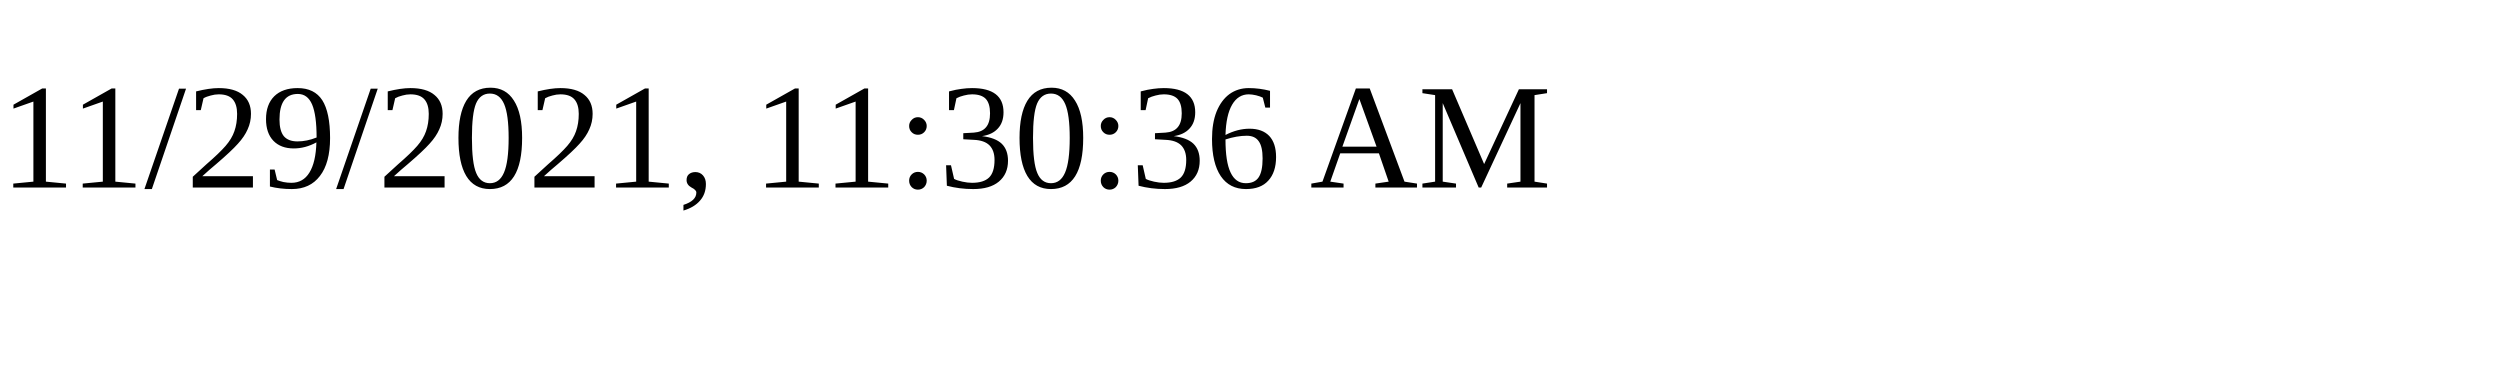
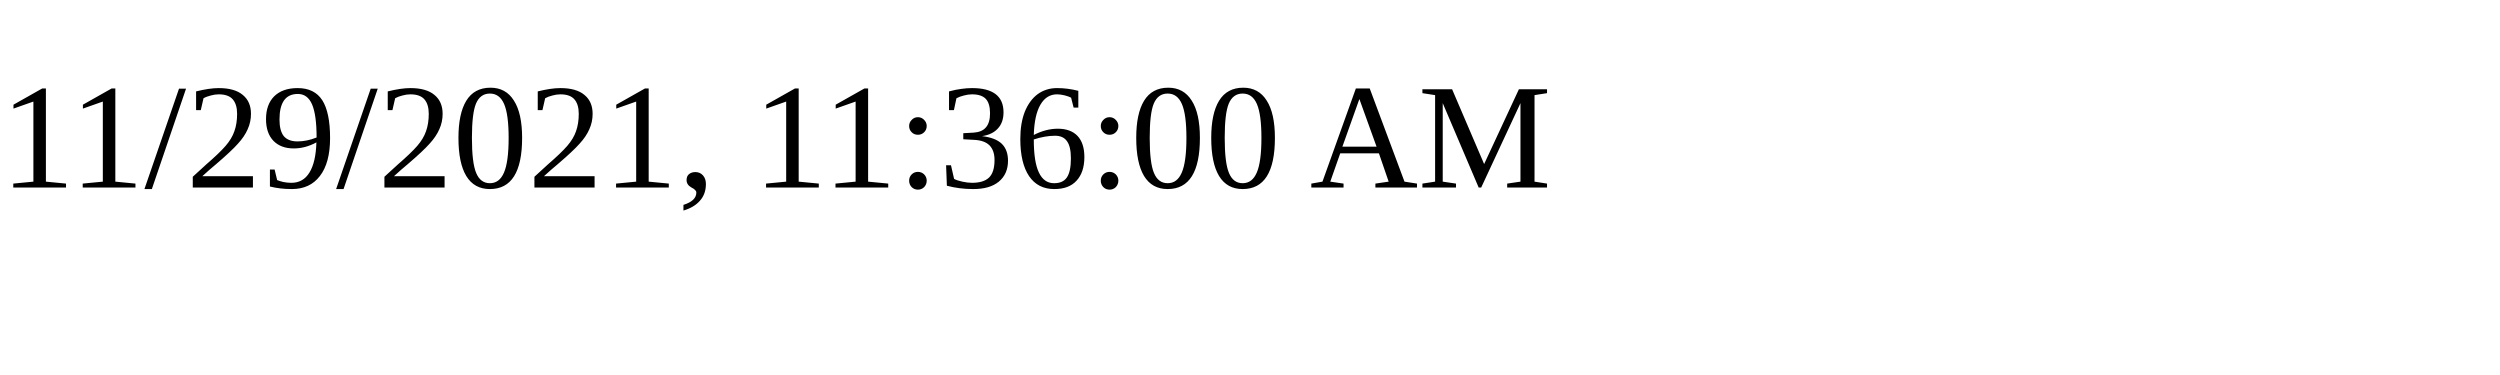
<svg xmlns="http://www.w3.org/2000/svg" height="30" width="200">
-   <text x="0" y="15">11/29/2021, 11:30:36 AM</text>
+   <text x="0" y="15">11/29/2021, 11:36:00 AM</text>
</svg>
